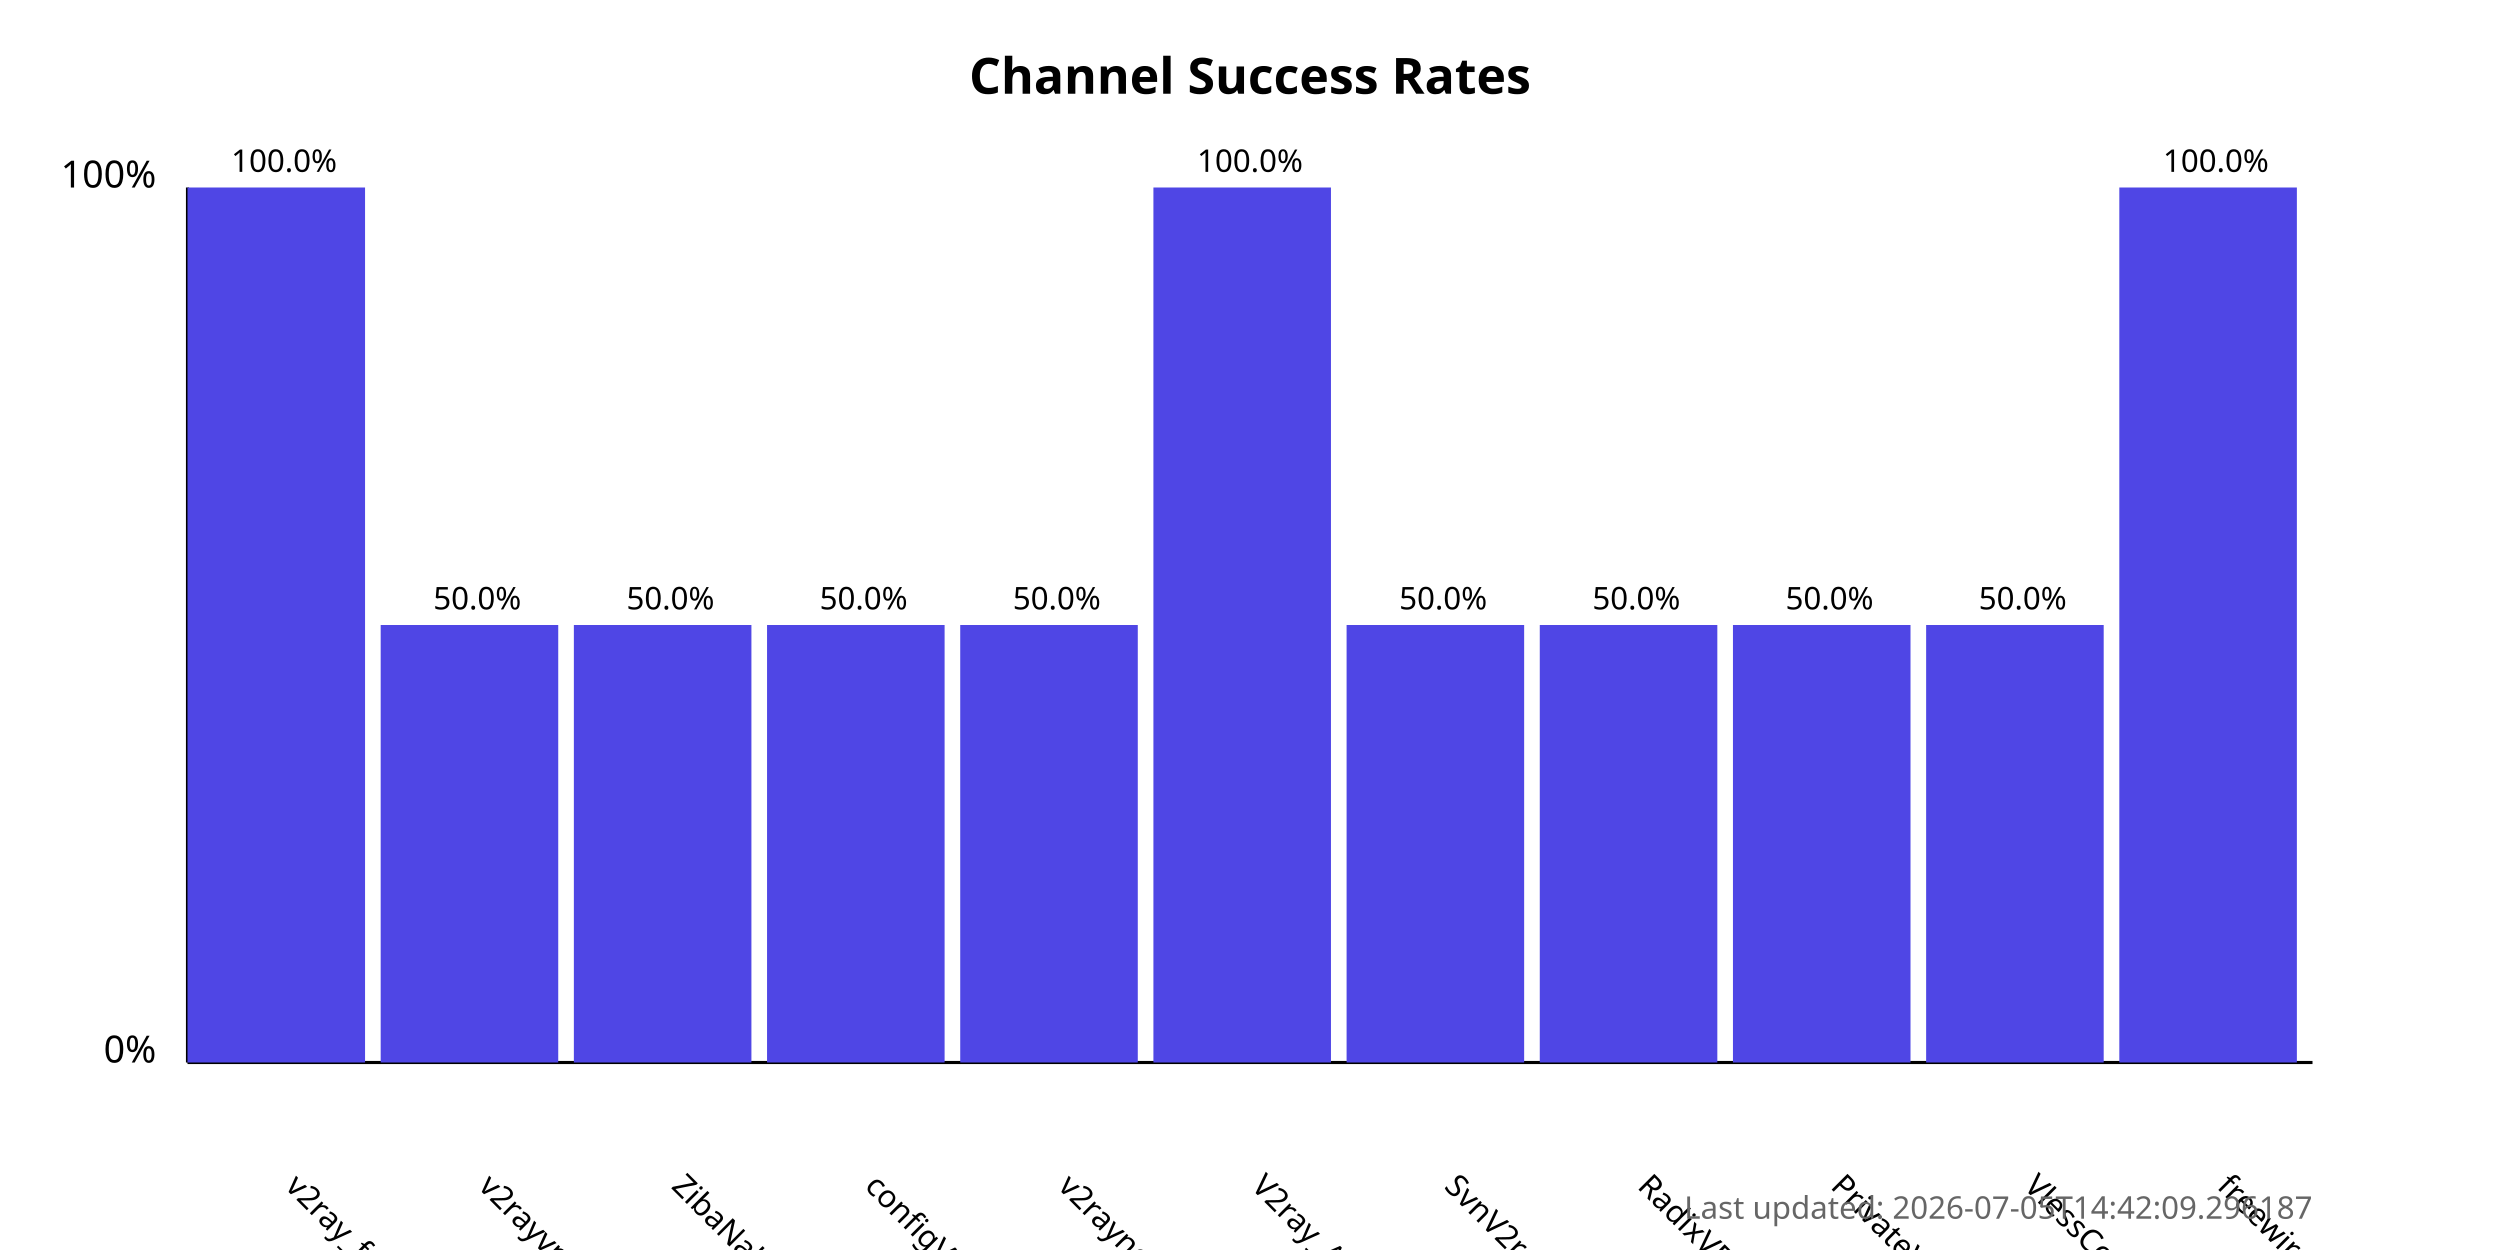
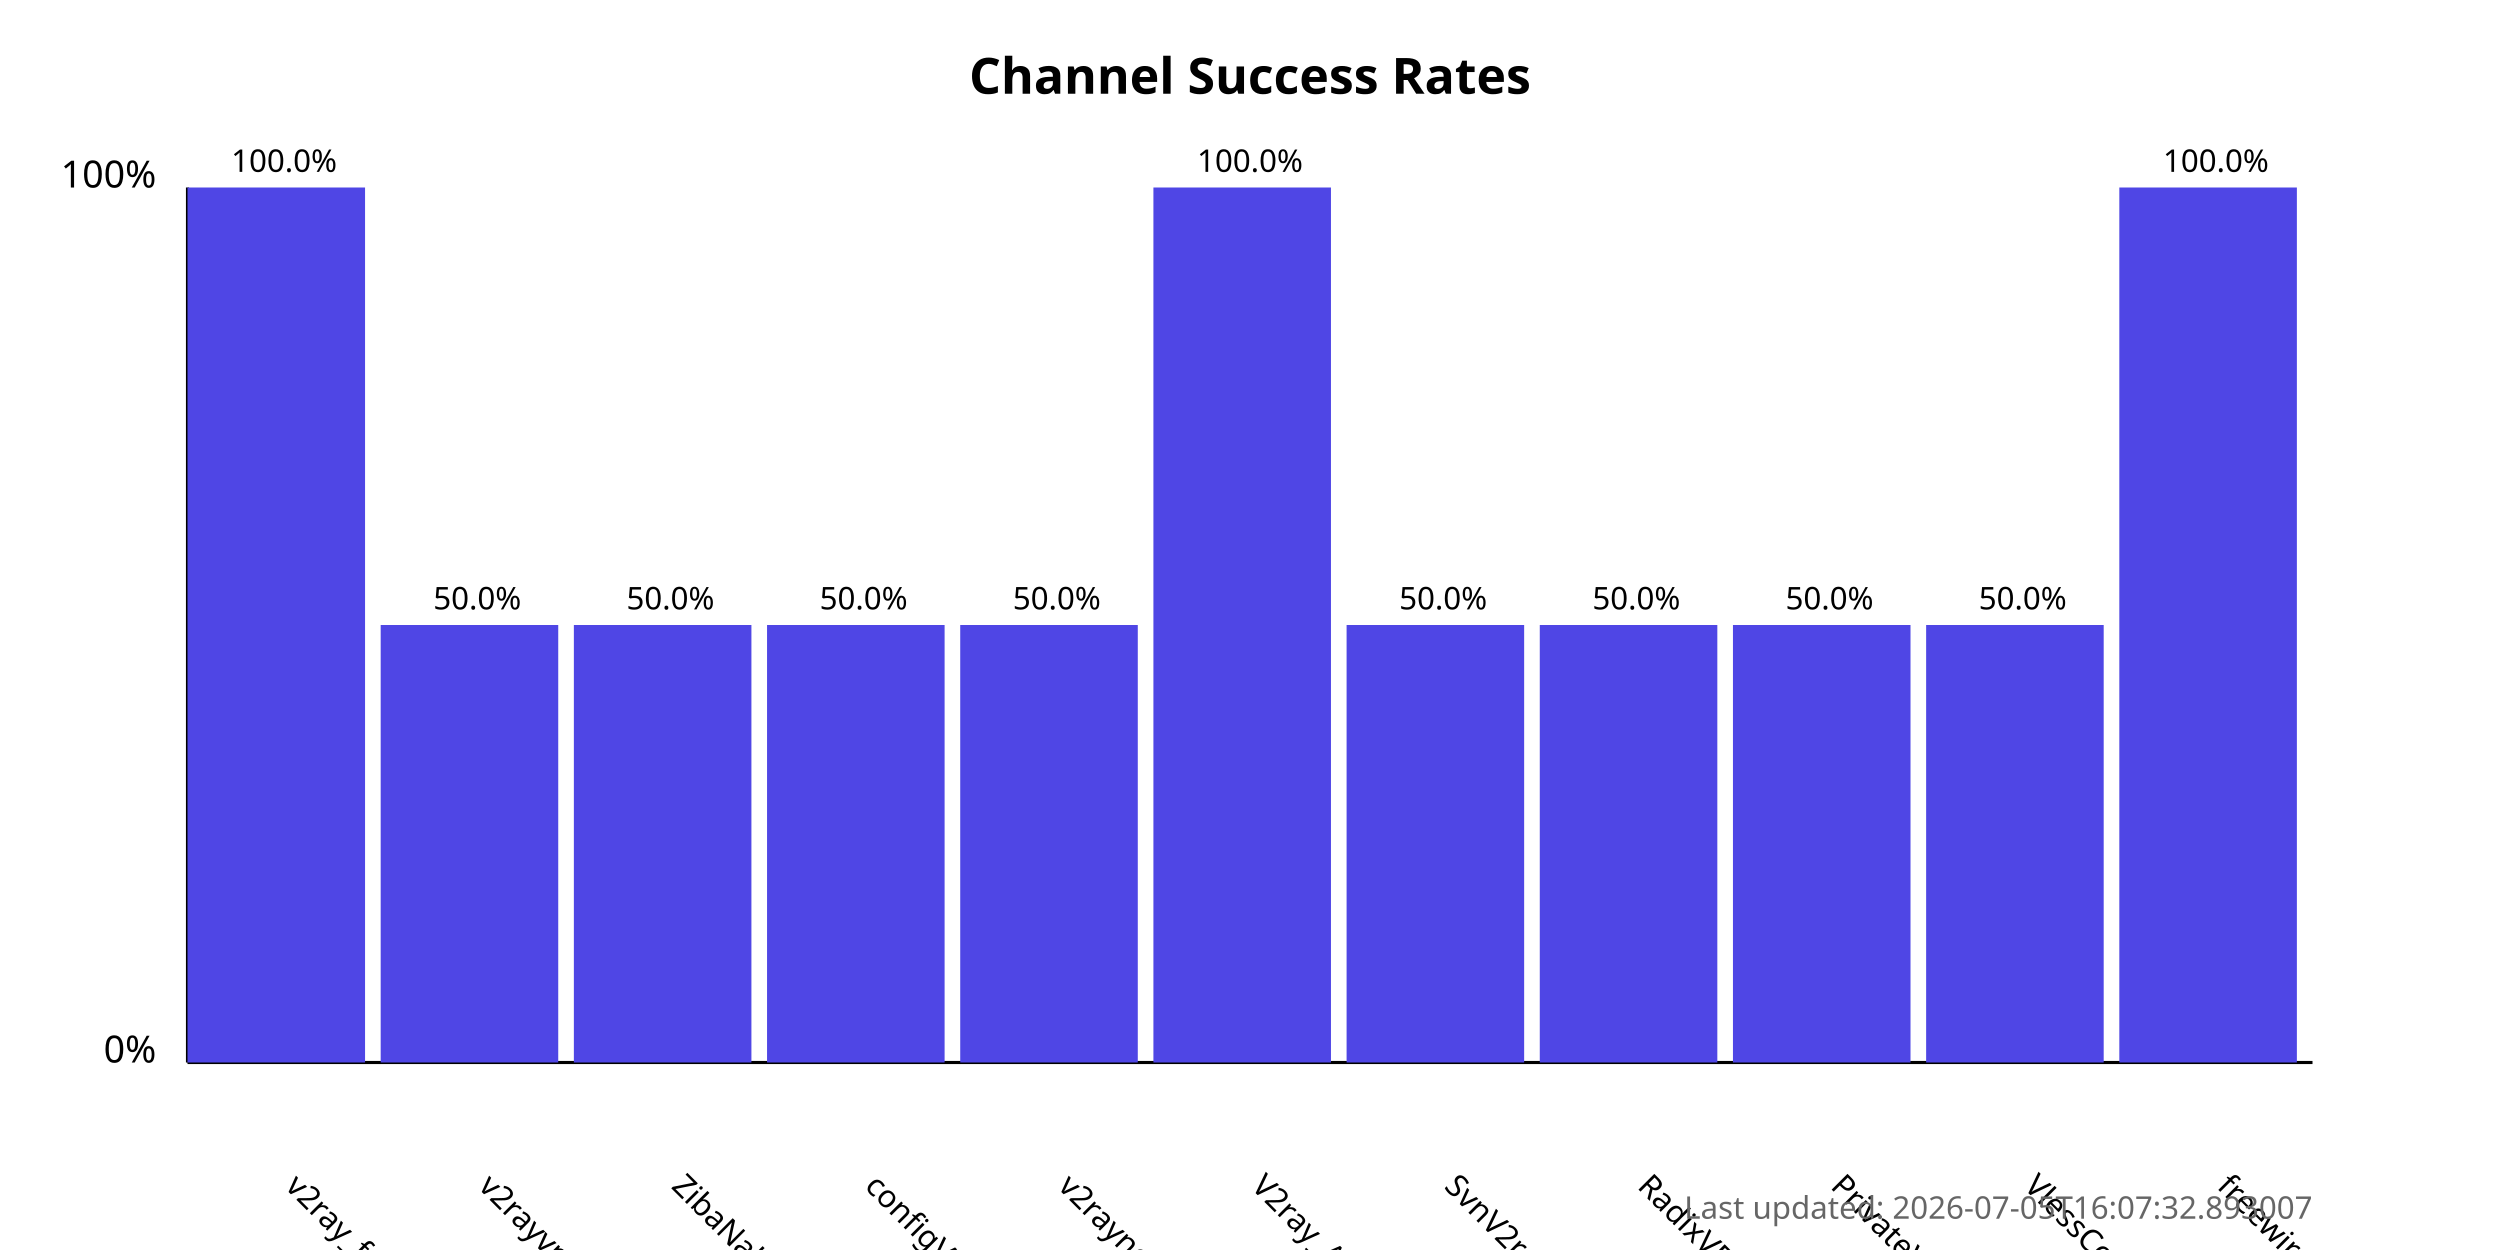
<svg xmlns="http://www.w3.org/2000/svg" width="800" height="400">
  <style>
            .chart-title { font: bold 16px sans-serif; }
            .axis-label { font: 12px sans-serif; }
            .tick-label { font: 10px sans-serif; }
            .bar { fill: #4f46e5; }
            .bar:hover { fill: #6366f1; }
            .timestamp { font: 10px sans-serif; fill: #666; }
        </style>
  <text x="400.0" y="30" text-anchor="middle" class="chart-title">
            Channel Success Rates
        </text>
  <line x1="60" y1="340" x2="60" y2="60" stroke="black" stroke-width="1" />
  <line x1="60" y1="340" x2="740" y2="340" stroke="black" stroke-width="1" />
  <text x="50" y="340" text-anchor="end" class="axis-label">0%</text>
  <text x="50" y="60" text-anchor="end" class="axis-label">100%</text>
  <g>
    <rect x="60" y="60.0" width="56.818" height="280.0" class="bar" />
    <text x="90.909" y="380" transform="rotate(45, 90.90909, 380)" text-anchor="start" class="tick-label">
                v2ray_free_conf
            </text>
    <text x="90.909" y="55.0" text-anchor="middle" class="tick-label">
                100.0%
            </text>
  </g>
  <g>
    <rect x="121.818" y="200.0" width="56.818" height="140.0" class="bar" />
    <text x="152.727" y="380" transform="rotate(45, 152.7273, 380)" text-anchor="start" class="tick-label">
                v2rayvpno
            </text>
    <text x="152.727" y="195.0" text-anchor="middle" class="tick-label">
                50.0%
            </text>
  </g>
  <g>
    <rect x="183.636" y="200.0" width="56.818" height="140.0" class="bar" />
    <text x="214.545" y="380" transform="rotate(45, 214.5455, 380)" text-anchor="start" class="tick-label">
                ZibaNabz
            </text>
    <text x="214.545" y="195.0" text-anchor="middle" class="tick-label">
                50.0%
            </text>
  </g>
  <g>
    <rect x="245.455" y="200.0" width="56.818" height="140.0" class="bar" />
    <text x="276.364" y="380" transform="rotate(45, 276.3636, 380)" text-anchor="start" class="tick-label">
                configV2rayForFree
            </text>
    <text x="276.364" y="195.0" text-anchor="middle" class="tick-label">
                50.0%
            </text>
  </g>
  <g>
    <rect x="307.273" y="200.0" width="56.818" height="140.0" class="bar" />
    <text x="338.182" y="380" transform="rotate(45, 338.1818, 380)" text-anchor="start" class="tick-label">
                v2rayngvpn
            </text>
    <text x="338.182" y="195.0" text-anchor="middle" class="tick-label">
                50.0%
            </text>
  </g>
  <g>
    <rect x="369.091" y="60.0" width="56.818" height="280.0" class="bar" />
    <text x="400.0" y="380" transform="rotate(45, 400.0, 380)" text-anchor="start" class="tick-label">
                V2ray_Alpha
            </text>
    <text x="400.0" y="55.0" text-anchor="middle" class="tick-label">
                100.0%
            </text>
  </g>
  <g>
    <rect x="430.909" y="200.0" width="56.818" height="140.0" class="bar" />
    <text x="461.818" y="380" transform="rotate(45, 461.8182, 380)" text-anchor="start" class="tick-label">
                SvnV2ray
            </text>
    <text x="461.818" y="195.0" text-anchor="middle" class="tick-label">
                50.0%
            </text>
  </g>
  <g>
    <rect x="492.727" y="200.0" width="56.818" height="140.0" class="bar" />
    <text x="523.636" y="380" transform="rotate(45, 523.6364, 380)" text-anchor="start" class="tick-label">
                RadixVPN
            </text>
    <text x="523.636" y="195.0" text-anchor="middle" class="tick-label">
                50.0%
            </text>
  </g>
  <g>
    <rect x="554.545" y="200.0" width="56.818" height="140.0" class="bar" />
    <text x="585.455" y="380" transform="rotate(45, 585.4545, 380)" text-anchor="start" class="tick-label">
                PrivateVPNs
            </text>
    <text x="585.455" y="195.0" text-anchor="middle" class="tick-label">
                50.0%
            </text>
  </g>
  <g>
    <rect x="616.364" y="200.0" width="56.818" height="140.0" class="bar" />
    <text x="647.273" y="380" transform="rotate(45, 647.2727, 380)" text-anchor="start" class="tick-label">
                VlessConfig
            </text>
    <text x="647.273" y="195.0" text-anchor="middle" class="tick-label">
                50.0%
            </text>
  </g>
  <g>
    <rect x="678.182" y="60.0" width="56.818" height="280.0" class="bar" />
    <text x="709.091" y="380" transform="rotate(45, 709.0909, 380)" text-anchor="start" class="tick-label">
                freewireguard
            </text>
    <text x="709.091" y="55.0" text-anchor="middle" class="tick-label">
                100.0%
            </text>
  </g>
  <text x="740" y="390" text-anchor="end" class="timestamp">
-             Last updated: 2026-07-05T14:42:09.296187
+             Last updated: 2026-07-05T16:07:32.893007
        </text>
</svg>
